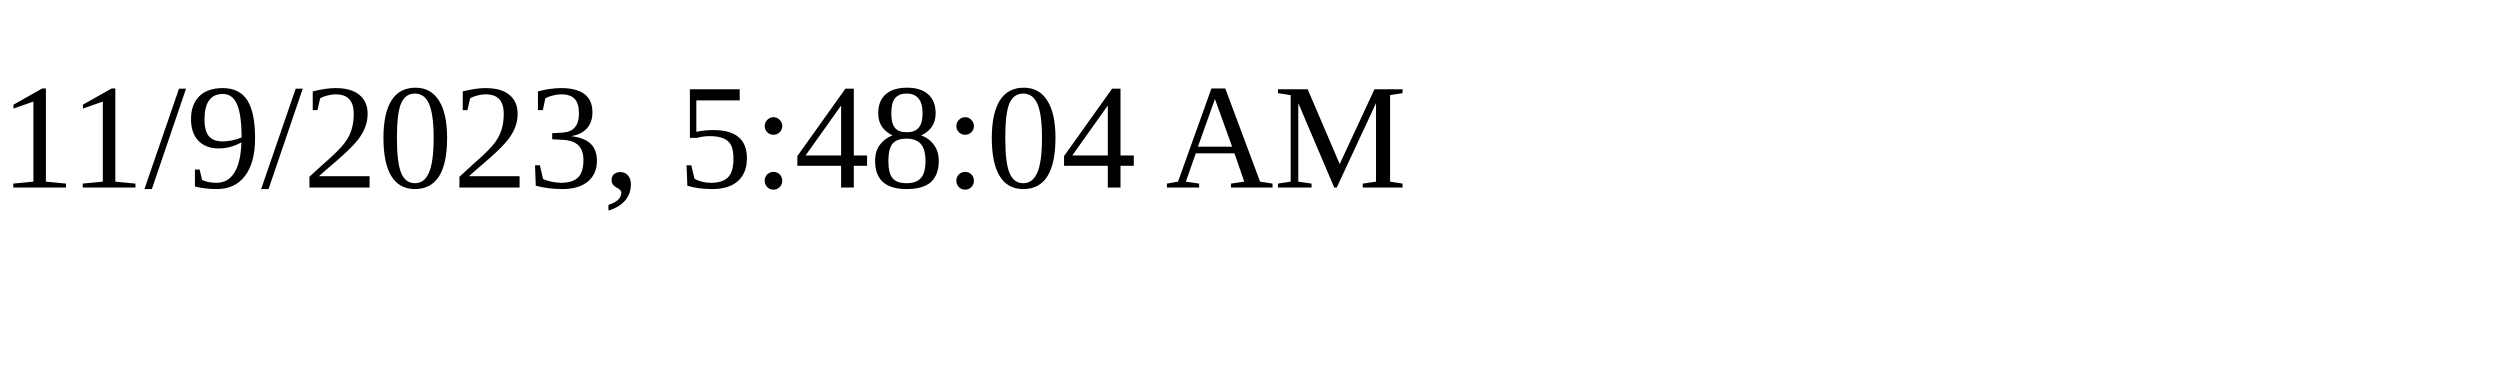
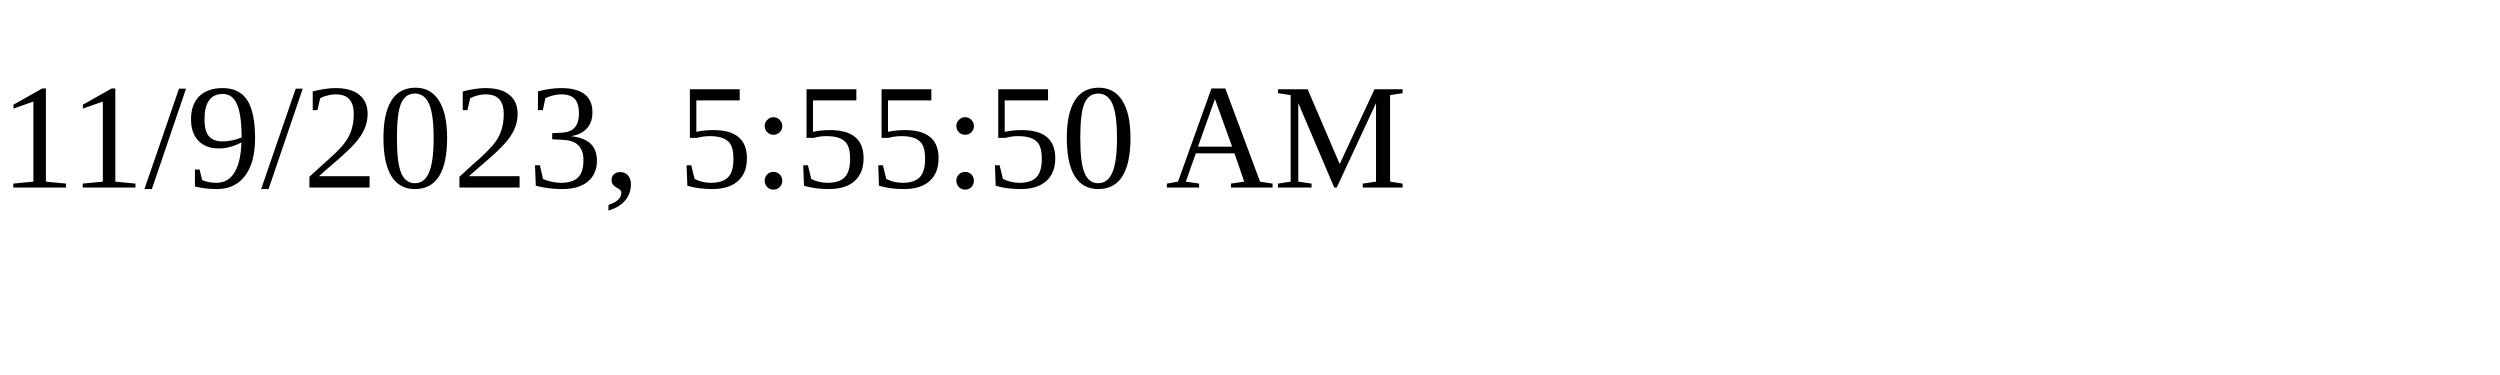
<svg xmlns="http://www.w3.org/2000/svg" height="30" width="200">
-   <text x="0" y="15">11/9/2023, 5:48:04 AM</text>
+   <text x="0" y="15">11/9/2023, 5:55:50 AM</text>
</svg>
